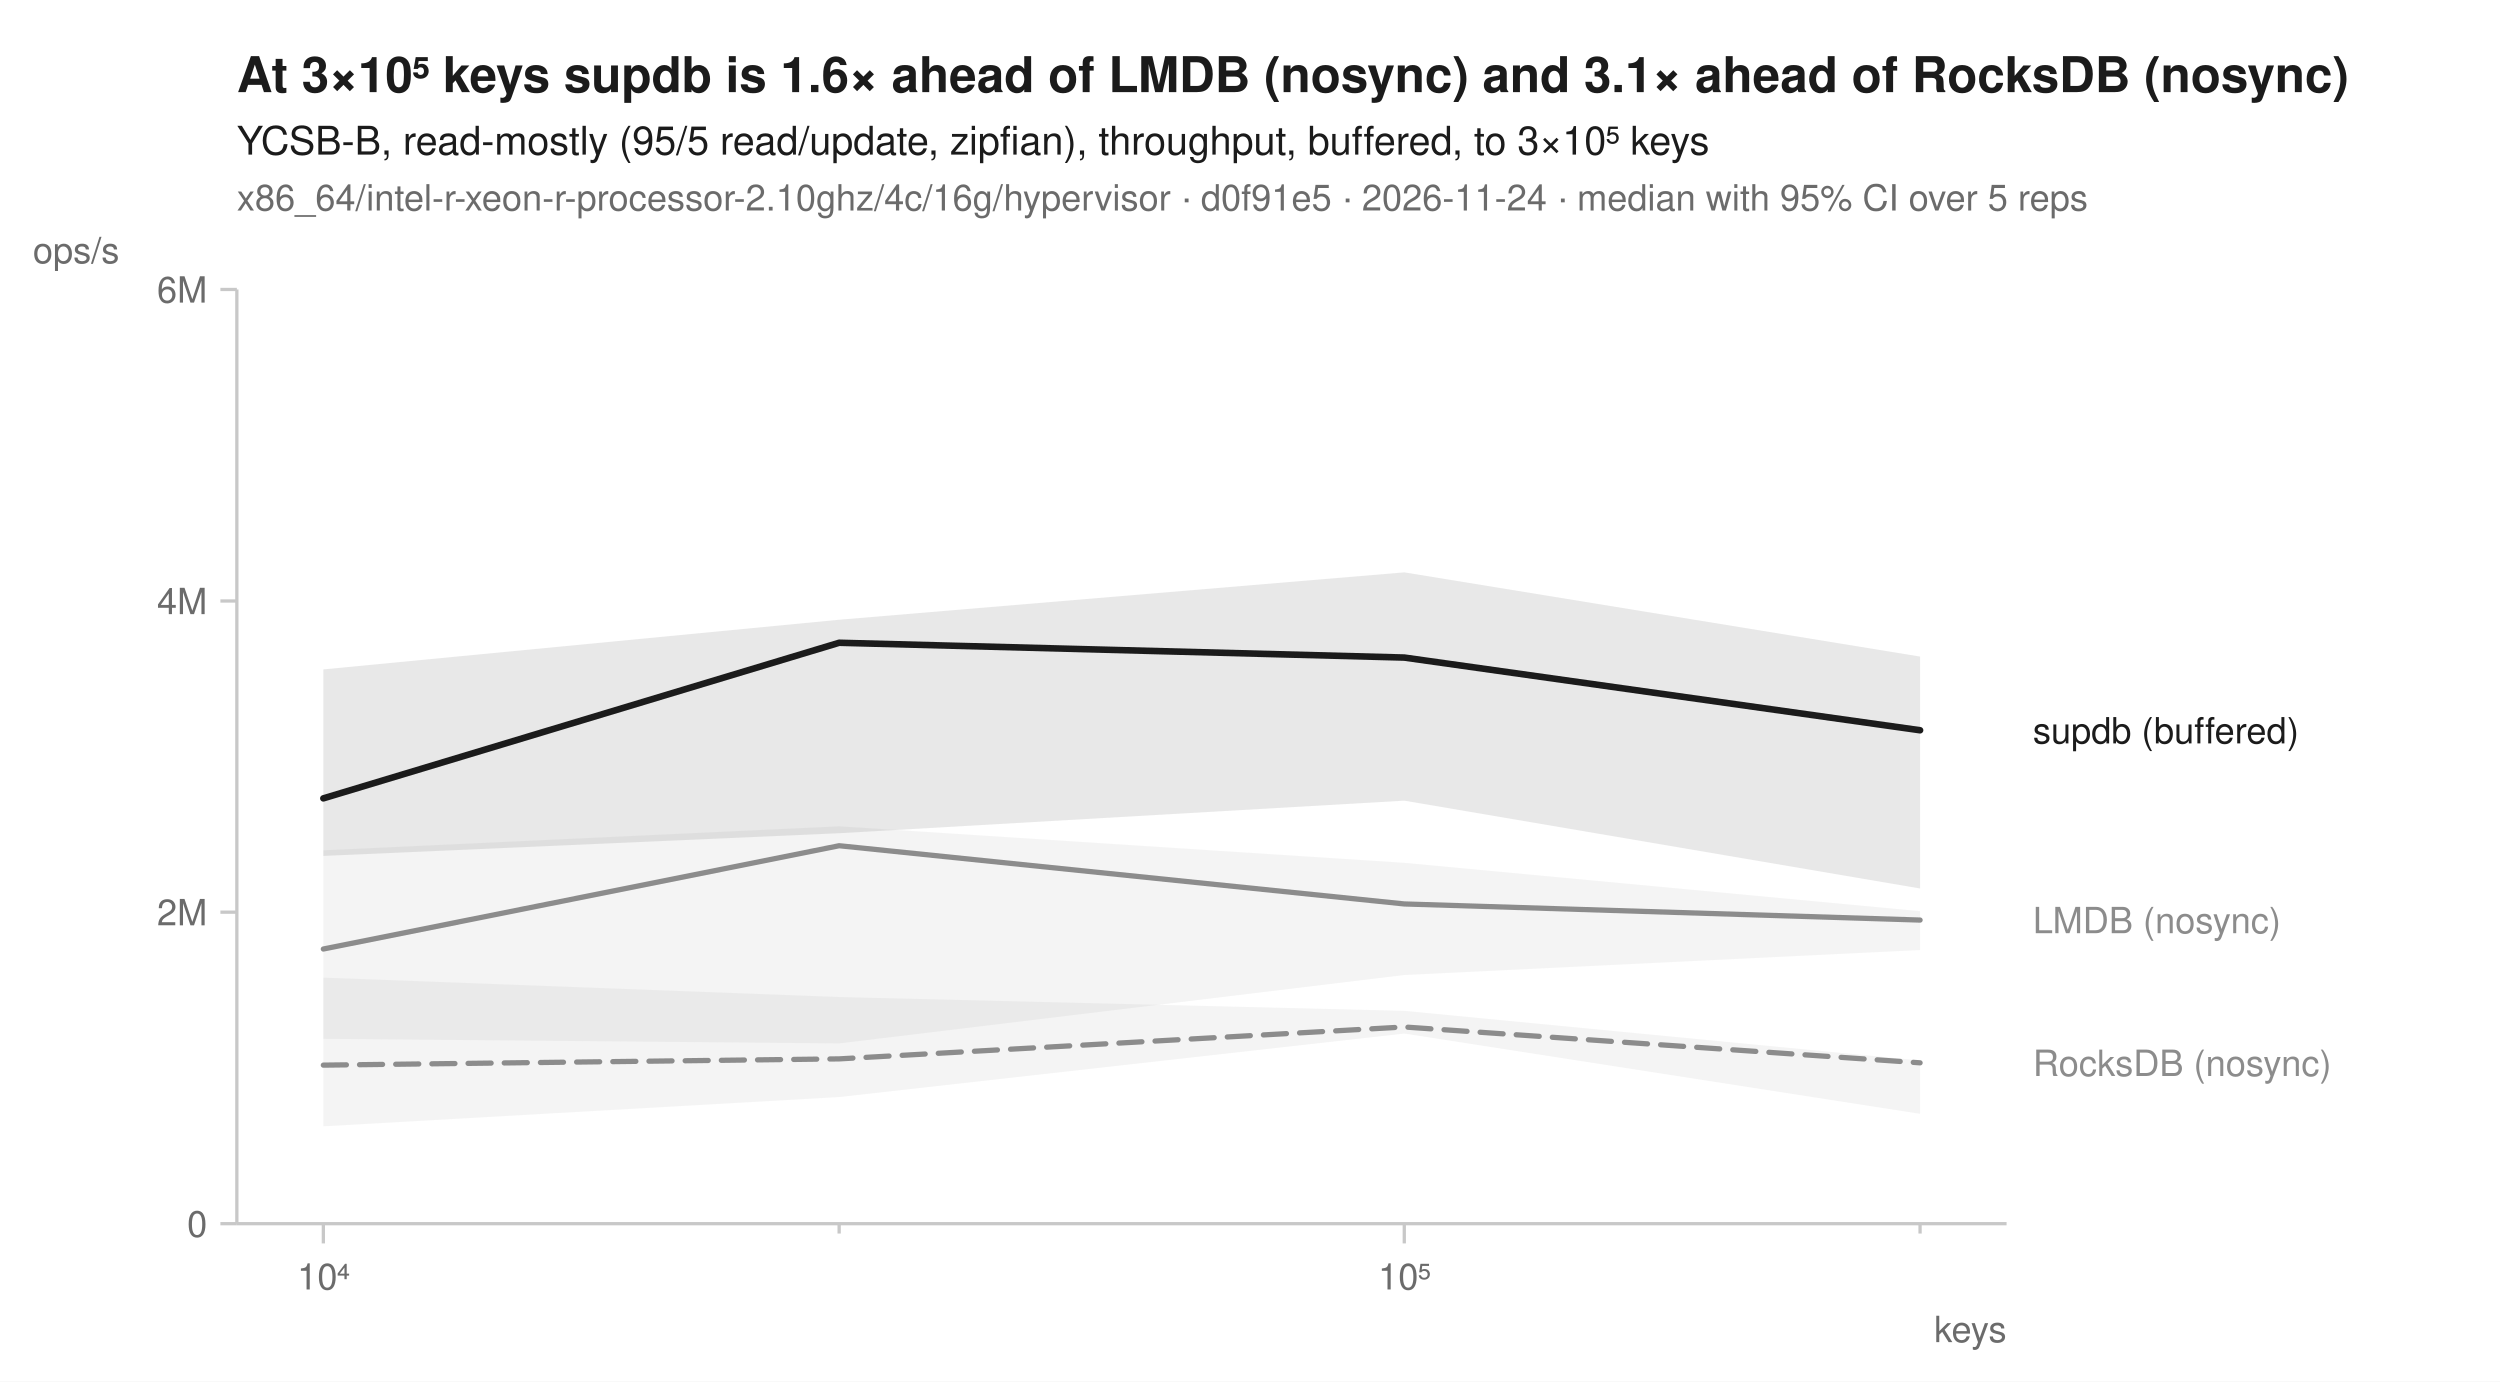
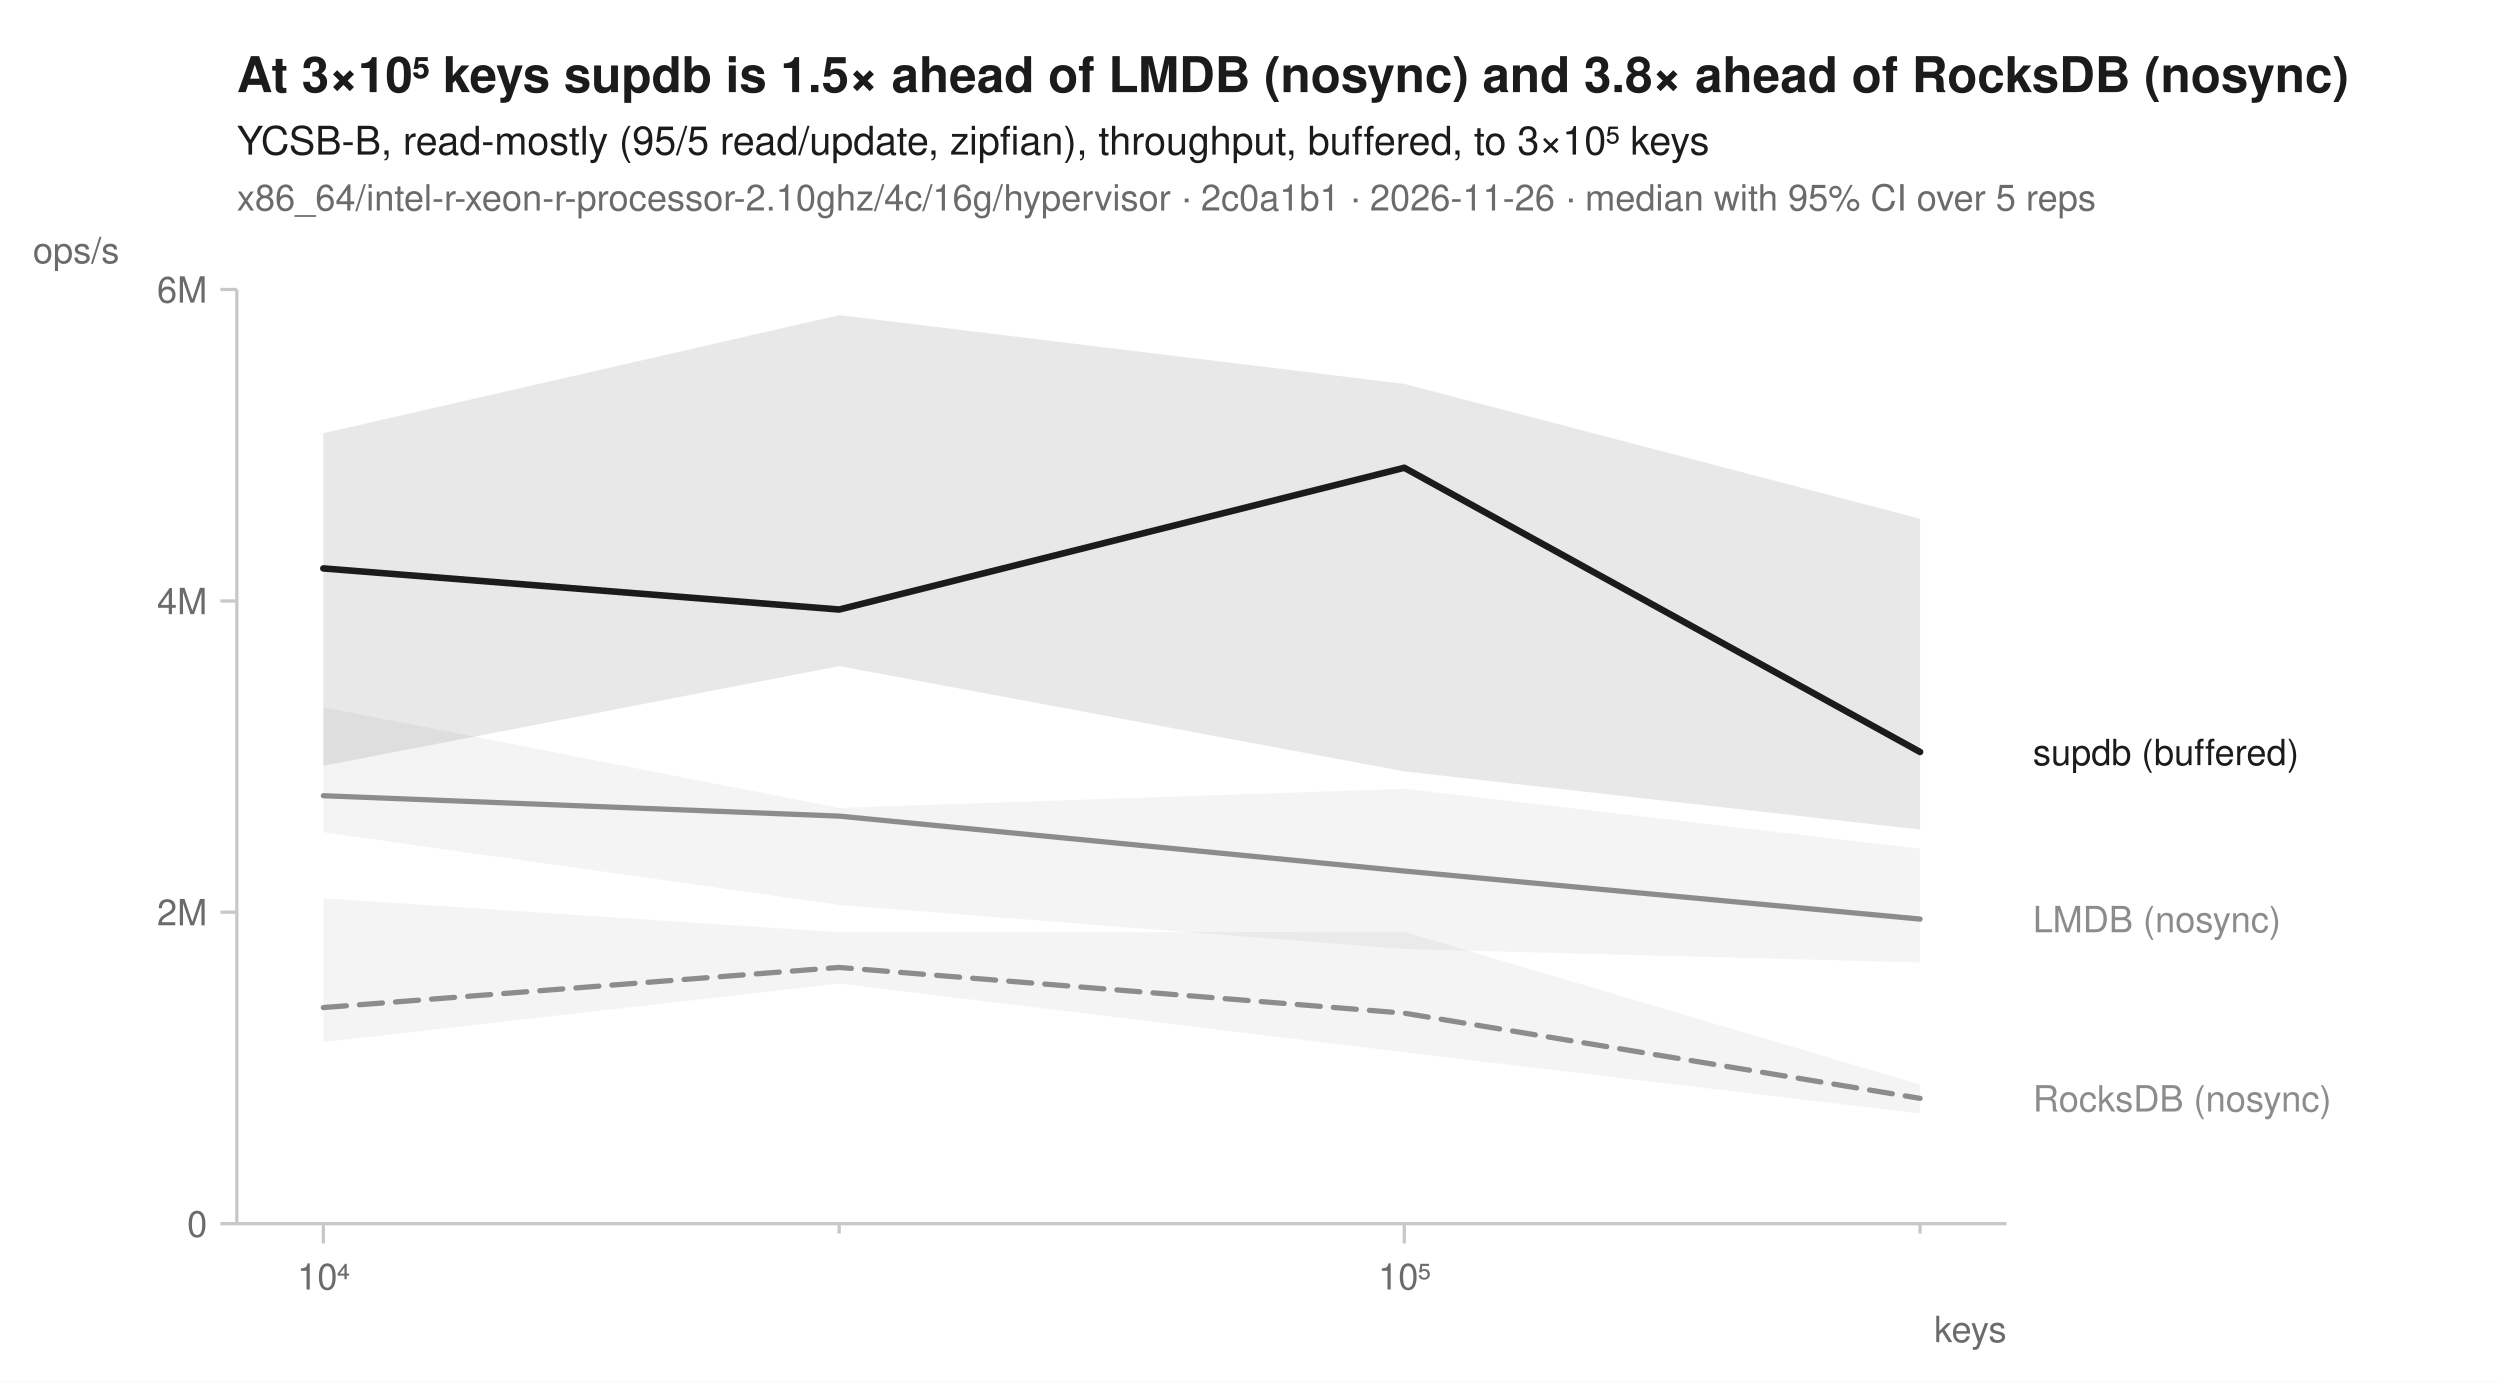
<svg xmlns="http://www.w3.org/2000/svg" width="760" height="420" viewBox="0 0 760 420" font-family="-apple-system, BlinkMacSystemFont, 'Segoe UI', Helvetica, Arial, sans-serif" fill="#1b1b1b">
  <rect width="760" height="420" fill="white" />
-   <text x="72" y="28" font-size="15" font-weight="600">At 3×10⁵ keys supdb is 1.6× ahead of LMDB (nosync) and 3.1× ahead of RocksDB (nosync)</text>
+   <text x="72" y="28" font-size="15" font-weight="600">At 3×10⁵ keys supdb is 1.5× ahead of LMDB (nosync) and 3.8× ahead of RocksDB (nosync)</text>
  <text x="72" y="47" font-size="12">YCSB-B, read-mostly (95/5 read/update, zipfian), throughput, buffered, to 3×10⁵ keys</text>
-   <text x="72" y="64" font-size="11" fill="#6b6b6b">x86_64/intel-r-xeon-r-processor-2.10ghz/4c/16g/hypervisor · d0f91e5 · 2026-11-24 · median with 95% CI over 5 reps</text>
+   <text x="72" y="64" font-size="11" fill="#6b6b6b">x86_64/intel-r-xeon-r-processor-2.10ghz/4c/16g/hypervisor · 2c0a1b1 · 2026-11-26 · median with 95% CI over 5 reps</text>
  <line x1="72" y1="372" x2="610" y2="372" stroke="#c8c8c8" stroke-width="1" />
  <line x1="72" y1="88" x2="72" y2="372" stroke="#c8c8c8" stroke-width="1" />
  <line x1="98.3" y1="372" x2="98.3" y2="378" stroke="#c8c8c8" stroke-width="1" />
  <text x="98.3" y="392" font-size="11" text-anchor="middle" fill="#6b6b6b">10⁴</text>
  <line x1="255.1" y1="372" x2="255.1" y2="375" stroke="#c8c8c8" stroke-width="1" />
  <line x1="426.9" y1="372" x2="426.9" y2="378" stroke="#c8c8c8" stroke-width="1" />
  <text x="426.9" y="392" font-size="11" text-anchor="middle" fill="#6b6b6b">10⁵</text>
  <line x1="583.7" y1="372" x2="583.7" y2="375" stroke="#c8c8c8" stroke-width="1" />
  <text x="610" y="408" font-size="11" text-anchor="end" fill="#6b6b6b">keys</text>
  <line x1="67" y1="372.0" x2="72" y2="372.0" stroke="#c8c8c8" stroke-width="1" />
  <text x="63" y="376.0" font-size="11" text-anchor="end" fill="#6b6b6b">0</text>
  <line x1="67" y1="277.3" x2="72" y2="277.3" stroke="#c8c8c8" stroke-width="1" />
  <text x="63" y="281.3" font-size="11" text-anchor="end" fill="#6b6b6b">2M</text>
  <line x1="67" y1="182.7" x2="72" y2="182.7" stroke="#c8c8c8" stroke-width="1" />
  <text x="63" y="186.7" font-size="11" text-anchor="end" fill="#6b6b6b">4M</text>
  <line x1="67" y1="88.0" x2="72" y2="88.0" stroke="#c8c8c8" stroke-width="1" />
  <text x="63" y="92.0" font-size="11" text-anchor="end" fill="#6b6b6b">6M</text>
  <text x="10" y="80" font-size="11" text-anchor="start" fill="#6b6b6b">ops/s</text>
-   <path d="M98.3,297.2 L255.1,303.1 L426.9,307.3 L583.7,322.4 L583.7,338.6 L426.9,314.2 L255.1,333.5 L98.3,342.4 Z" fill="#8c8c8c" fill-opacity="0.10" />
-   <path d="M98.3,258.5 L255.1,251.2 L426.9,262.3 L583.7,277.0 L583.7,288.8 L426.9,296.4 L255.1,317.2 L98.3,315.8 Z" fill="#8c8c8c" fill-opacity="0.10" />
-   <path d="M98.3,203.5 L255.1,188.4 L426.9,174.0 L583.7,199.6 L583.7,270.1 L426.9,243.4 L255.1,253.3 L98.3,260.2 Z" fill="#1b1b1b" fill-opacity="0.10" />
-   <path d="M98.3,323.8 L255.1,321.9 L426.9,312.2 L583.7,323.1 " fill="none" stroke="#8c8c8c" stroke-width="1.6" stroke-linejoin="round" stroke-linecap="round" stroke-dasharray="7,4" />
-   <path d="M98.3,288.5 L255.1,257.1 L426.9,274.8 L583.7,279.7 " fill="none" stroke="#8c8c8c" stroke-width="1.6" stroke-linejoin="round" stroke-linecap="round" />
-   <path d="M98.3,242.7 L255.1,195.4 L426.9,199.9 L583.7,222.0 " fill="none" stroke="#1b1b1b" stroke-width="2" stroke-linejoin="round" stroke-linecap="round" />
-   <text x="618.0" y="226.0" font-size="11" fill="#1b1b1b">supdb (buffered)</text>
-   <text x="618.0" y="283.7" font-size="11" fill="#8c8c8c">LMDB (nosync)</text>
-   <text x="618.0" y="327.1" font-size="11" fill="#8c8c8c">RocksDB (nosync)</text>
+   <path d="M98.3,273.1 L255.1,283.4 L426.9,283.3 L583.7,329.7 L583.7,338.5 L426.9,319.9 L255.1,299.0 L98.3,316.8 Z" fill="#8c8c8c" fill-opacity="0.10" />
+   <path d="M98.3,215.0 L255.1,245.6 L426.9,239.8 L583.7,258.0 L583.7,292.6 L426.9,288.5 L255.1,275.1 L98.3,253.0 Z" fill="#8c8c8c" fill-opacity="0.10" />
+   <path d="M98.3,131.7 L255.1,95.8 L426.9,116.7 L583.7,157.7 L583.7,252.2 L426.9,234.5 L255.1,202.5 L98.3,232.8 Z" fill="#1b1b1b" fill-opacity="0.10" />
+   <path d="M98.3,306.3 L255.1,294.1 L426.9,308.0 L583.7,333.9 " fill="none" stroke="#8c8c8c" stroke-width="1.6" stroke-linejoin="round" stroke-linecap="round" stroke-dasharray="7,4" />
+   <path d="M98.3,241.9 L255.1,248.1 L426.9,264.8 L583.7,279.4 " fill="none" stroke="#8c8c8c" stroke-width="1.6" stroke-linejoin="round" stroke-linecap="round" />
+   <path d="M98.3,172.8 L255.1,185.3 L426.9,142.2 L583.7,228.6 " fill="none" stroke="#1b1b1b" stroke-width="2" stroke-linejoin="round" stroke-linecap="round" />
+   <text x="618.0" y="232.6" font-size="11" fill="#1b1b1b">supdb (buffered)</text>
+   <text x="618.0" y="283.4" font-size="11" fill="#8c8c8c">LMDB (nosync)</text>
+   <text x="618.0" y="337.9" font-size="11" fill="#8c8c8c">RocksDB (nosync)</text>
</svg>
